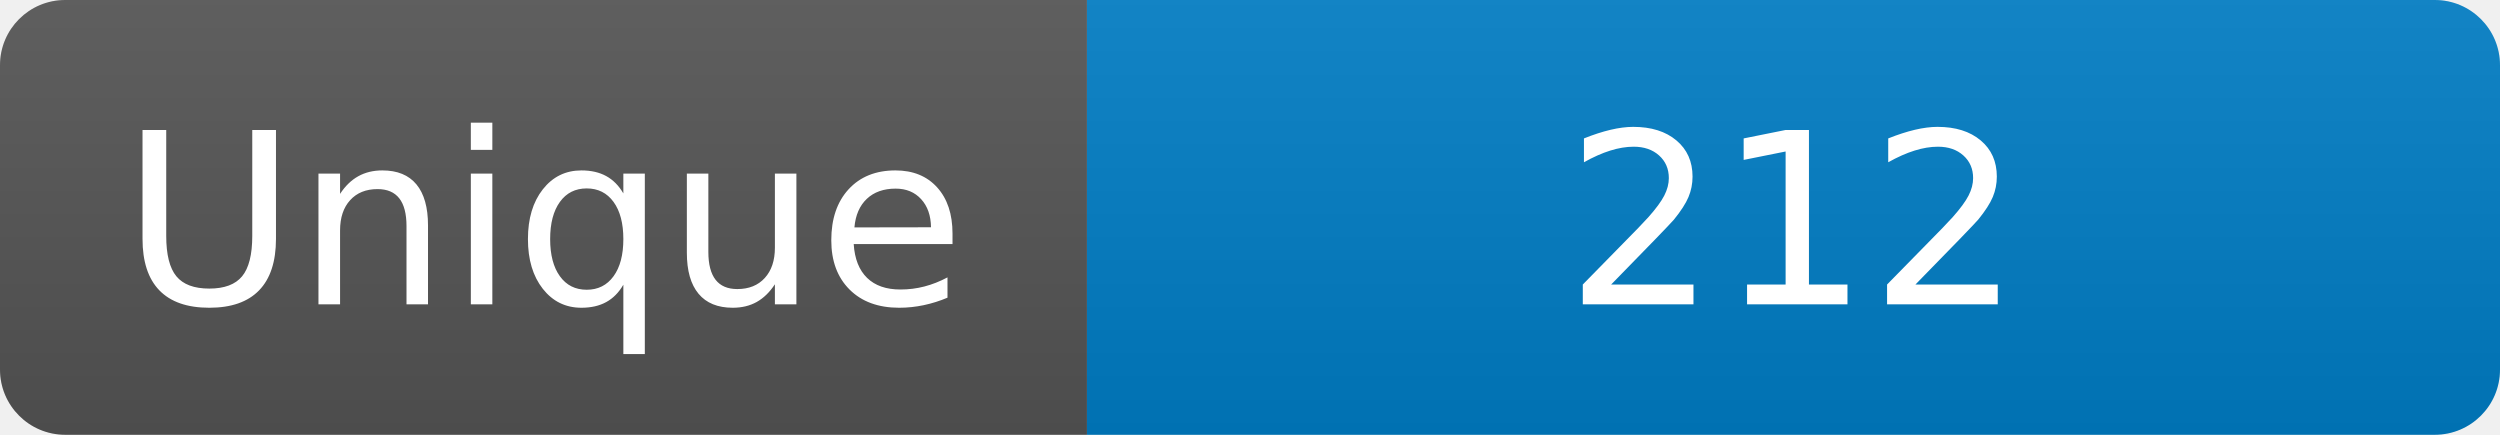
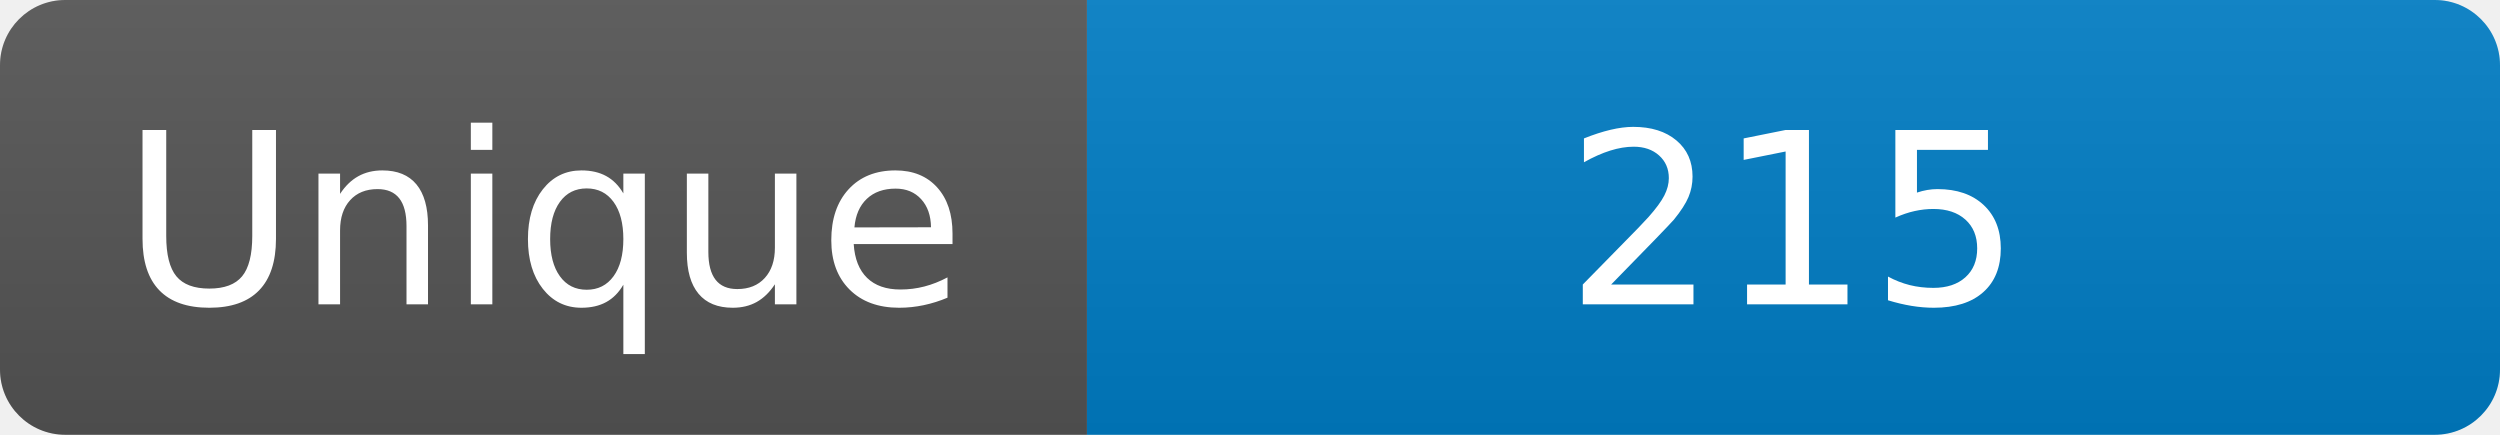
<svg xmlns="http://www.w3.org/2000/svg" width="115" height="20" role="img" aria-label="Maintained?: yes">
  <linearGradient id="s" x2="0" y2="100%">
    <stop offset="0" stop-color="#bbb" stop-opacity=".1" />
    <stop offset="1" stop-opacity=".1" />
  </linearGradient>
  <clipPath id="r">
    <rect width="115" height="20" rx="3" fill="#fff" />
  </clipPath>
  <g clip-path="url(#r)">
    <rect width="50" height="20" fill="#555" />
    <rect x="50" width="160" height="20" fill="#007ec6" />
    <rect width="115" height="20" fill="url(#s)" />
  </g>
  <g fill="#fff" text-anchor="middle" font-family="Verdana,Geneva,DejaVu Sans,sans-serif" font-size="110">
    <text x="250" y="140" transform="scale(.1)" fill="#fff">Unique</text>
-     <text x="825" y="140" transform="scale(.1)" fill="#fff">212</text>
+     <text x="825" y="140" transform="scale(.1)" fill="#fff">215</text>
  </g>
</svg>
